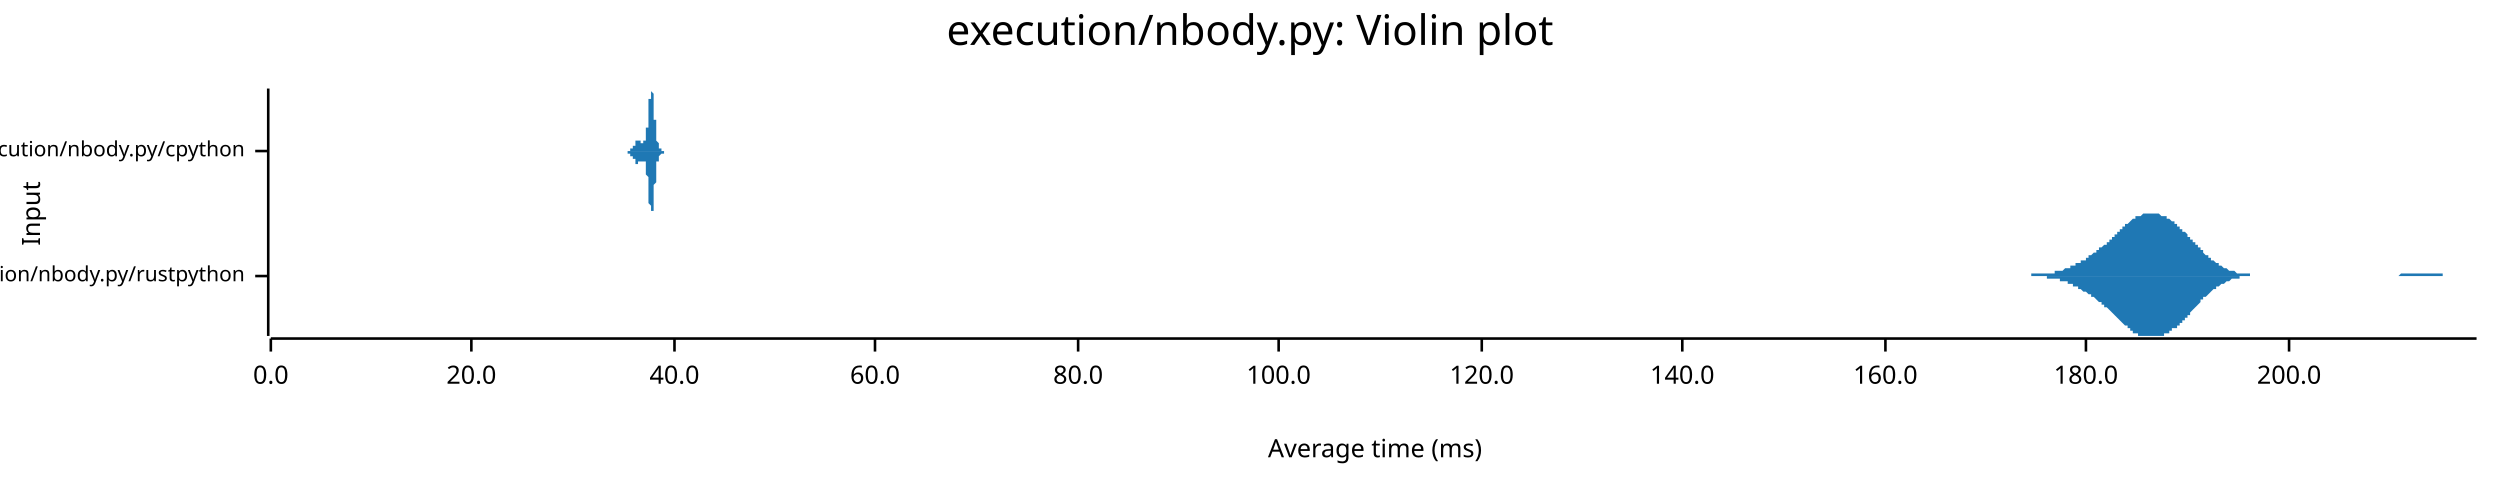
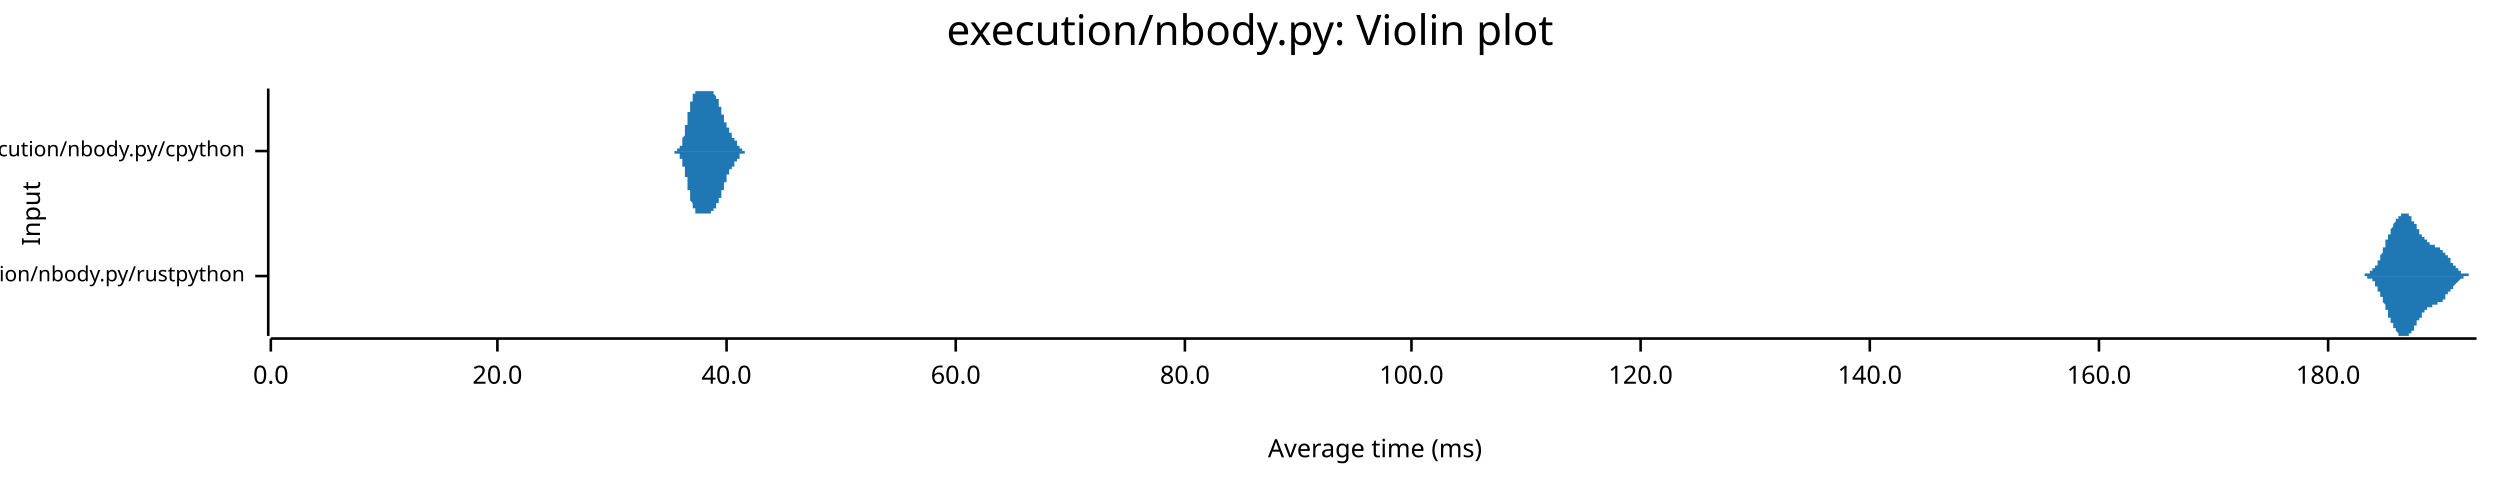
<svg xmlns="http://www.w3.org/2000/svg" width="960" height="186" viewBox="0 0 960 186">
  <text x="480" y="5" dy="0.76em" text-anchor="middle" font-family="sans-serif" font-size="16.129" opacity="1" fill="#000000">
execution/nbody.py: Violin plot
</text>
  <text x="8" y="82" dy="0.76em" text-anchor="middle" font-family="sans-serif" font-size="9.677" opacity="1" fill="#000000" transform="rotate(270, 8, 82)">
Input
</text>
  <text x="528" y="178" dy="-0.5ex" text-anchor="middle" font-family="sans-serif" font-size="9.677" opacity="1" fill="#000000">
Average time (ms)
</text>
  <polyline fill="none" opacity="1" stroke="#000000" stroke-width="1" points="103,34 103,129 " />
  <text x="94" y="106" dy="0.5ex" text-anchor="end" font-family="sans-serif" font-size="8.065" opacity="1" fill="#000000">
execution/nbody.py/rustpython
</text>
  <polyline fill="none" opacity="1" stroke="#000000" stroke-width="1" points="98,106 103,106 " />
  <text x="94" y="58" dy="0.5ex" text-anchor="end" font-family="sans-serif" font-size="8.065" opacity="1" fill="#000000">
execution/nbody.py/cpython
</text>
  <polyline fill="none" opacity="1" stroke="#000000" stroke-width="1" points="98,58 103,58 " />
  <polyline fill="none" opacity="1" stroke="#000000" stroke-width="1" points="104,130 951,130 " />
  <text x="104" y="140" dy="0.76em" text-anchor="middle" font-family="sans-serif" font-size="9.677" opacity="1" fill="#000000">
0.0
</text>
  <polyline fill="none" opacity="1" stroke="#000000" stroke-width="1" points="104,130 104,135 " />
-   <text x="181" y="140" dy="0.76em" text-anchor="middle" font-family="sans-serif" font-size="9.677" opacity="1" fill="#000000">
+   <text x="191" y="140" dy="0.76em" text-anchor="middle" font-family="sans-serif" font-size="9.677" opacity="1" fill="#000000">
20.0
</text>
-   <polyline fill="none" opacity="1" stroke="#000000" stroke-width="1" points="181,130 181,135 " />
-   <text x="259" y="140" dy="0.76em" text-anchor="middle" font-family="sans-serif" font-size="9.677" opacity="1" fill="#000000">
+   <polyline fill="none" opacity="1" stroke="#000000" stroke-width="1" points="191,130 191,135 " />
+   <text x="279" y="140" dy="0.76em" text-anchor="middle" font-family="sans-serif" font-size="9.677" opacity="1" fill="#000000">
40.0
</text>
-   <polyline fill="none" opacity="1" stroke="#000000" stroke-width="1" points="259,130 259,135 " />
-   <text x="336" y="140" dy="0.76em" text-anchor="middle" font-family="sans-serif" font-size="9.677" opacity="1" fill="#000000">
+   <polyline fill="none" opacity="1" stroke="#000000" stroke-width="1" points="279,130 279,135 " />
+   <text x="367" y="140" dy="0.76em" text-anchor="middle" font-family="sans-serif" font-size="9.677" opacity="1" fill="#000000">
60.0
</text>
-   <polyline fill="none" opacity="1" stroke="#000000" stroke-width="1" points="336,130 336,135 " />
-   <text x="414" y="140" dy="0.76em" text-anchor="middle" font-family="sans-serif" font-size="9.677" opacity="1" fill="#000000">
+   <polyline fill="none" opacity="1" stroke="#000000" stroke-width="1" points="367,130 367,135 " />
+   <text x="455" y="140" dy="0.76em" text-anchor="middle" font-family="sans-serif" font-size="9.677" opacity="1" fill="#000000">
80.0
</text>
-   <polyline fill="none" opacity="1" stroke="#000000" stroke-width="1" points="414,130 414,135 " />
-   <text x="491" y="140" dy="0.76em" text-anchor="middle" font-family="sans-serif" font-size="9.677" opacity="1" fill="#000000">
+   <polyline fill="none" opacity="1" stroke="#000000" stroke-width="1" points="455,130 455,135 " />
+   <text x="542" y="140" dy="0.76em" text-anchor="middle" font-family="sans-serif" font-size="9.677" opacity="1" fill="#000000">
100.0
</text>
-   <polyline fill="none" opacity="1" stroke="#000000" stroke-width="1" points="491,130 491,135 " />
-   <text x="569" y="140" dy="0.76em" text-anchor="middle" font-family="sans-serif" font-size="9.677" opacity="1" fill="#000000">
+   <polyline fill="none" opacity="1" stroke="#000000" stroke-width="1" points="542,130 542,135 " />
+   <text x="630" y="140" dy="0.76em" text-anchor="middle" font-family="sans-serif" font-size="9.677" opacity="1" fill="#000000">
120.0
</text>
-   <polyline fill="none" opacity="1" stroke="#000000" stroke-width="1" points="569,130 569,135 " />
-   <text x="646" y="140" dy="0.76em" text-anchor="middle" font-family="sans-serif" font-size="9.677" opacity="1" fill="#000000">
+   <polyline fill="none" opacity="1" stroke="#000000" stroke-width="1" points="630,130 630,135 " />
+   <text x="718" y="140" dy="0.76em" text-anchor="middle" font-family="sans-serif" font-size="9.677" opacity="1" fill="#000000">
140.0
</text>
-   <polyline fill="none" opacity="1" stroke="#000000" stroke-width="1" points="646,130 646,135 " />
-   <text x="724" y="140" dy="0.76em" text-anchor="middle" font-family="sans-serif" font-size="9.677" opacity="1" fill="#000000">
+   <polyline fill="none" opacity="1" stroke="#000000" stroke-width="1" points="718,130 718,135 " />
+   <text x="806" y="140" dy="0.76em" text-anchor="middle" font-family="sans-serif" font-size="9.677" opacity="1" fill="#000000">
160.0
</text>
-   <polyline fill="none" opacity="1" stroke="#000000" stroke-width="1" points="724,130 724,135 " />
-   <text x="801" y="140" dy="0.76em" text-anchor="middle" font-family="sans-serif" font-size="9.677" opacity="1" fill="#000000">
+   <polyline fill="none" opacity="1" stroke="#000000" stroke-width="1" points="806,130 806,135 " />
+   <text x="894" y="140" dy="0.76em" text-anchor="middle" font-family="sans-serif" font-size="9.677" opacity="1" fill="#000000">
180.0
</text>
-   <polyline fill="none" opacity="1" stroke="#000000" stroke-width="1" points="801,130 801,135 " />
-   <text x="879" y="140" dy="0.76em" text-anchor="middle" font-family="sans-serif" font-size="9.677" opacity="1" fill="#000000">
- 200.0
- </text>
-   <polyline fill="none" opacity="1" stroke="#000000" stroke-width="1" points="879,130 879,135 " />
-   <polygon opacity="1" fill="#1F78B4" points="768,106 769,106 769,106 769,106 770,106 770,106 771,106 771,106 771,106 772,106 772,106 772,106 773,106 773,106 774,106 774,106 774,106 775,106 775,106 775,106 776,106 776,106 776,106 777,106 777,106 778,106 778,106 778,106 779,106 779,106 779,106 780,106 780,105 780,105 781,105 781,105 782,105 782,105 782,105 783,105 783,105 783,105 784,105 784,105 784,105 785,105 785,105 786,105 786,105 786,105 787,105 787,105 787,105 788,105 788,105 788,105 789,105 789,104 790,104 790,104 790,104 791,104 791,104 791,104 792,104 792,104 792,104 793,103 793,103 794,103 794,103 794,103 795,103 795,103 795,102 796,102 796,102 796,102 797,102 797,101 798,101 798,101 798,101 799,101 799,100 799,100 800,100 800,100 801,100 801,99 801,99 802,99 802,99 802,98 803,98 803,98 803,98 804,97 804,97 805,97 805,97 805,96 806,96 806,96 806,95 807,95 807,95 807,95 808,94 808,94 809,94 809,93 809,93 810,93 810,92 810,92 811,92 811,91 811,91 812,91 812,90 813,90 813,90 813,89 814,89 814,89 814,88 815,88 815,87 815,87 816,87 816,86 817,86 817,86 817,86 818,85 818,85 818,85 819,84 819,84 819,84 820,84 820,83 821,83 821,83 821,83 822,83 822,83 822,83 823,82 823,82 823,82 824,82 824,82 825,82 825,82 825,82 826,82 826,82 826,82 827,82 827,82 828,82 828,82 828,82 829,82 829,82 829,82 830,83 830,83 830,83 831,83 831,83 832,83 832,83 832,84 833,84 833,84 833,84 834,85 834,85 834,85 835,85 835,86 836,86 836,86 836,87 837,87 837,87 837,88 838,88 838,88 838,89 839,89 839,89 840,90 840,90 840,91 841,91 841,91 841,92 842,92 842,93 842,93 843,93 843,94 844,94 844,95 844,95 845,95 845,96 845,96 846,96 846,97 846,97 847,98 847,98 848,98 848,99 848,99 849,99 849,99 849,100 850,100 850,100 851,101 851,101 851,101 852,101 852,102 852,102 853,102 853,102 853,102 854,103 854,103 855,103 855,103 855,103 856,104 856,104 856,104 857,104 857,104 857,104 858,104 858,104 859,105 859,105 859,105 860,105 860,105 860,105 861,105 861,105 861,105 862,105 862,105 863,105 863,105 863,105 864,105 864,105 864,106 865,106 865,106 865,106 866,106 866,106 867,106 867,106 867,106 868,106 868,106 868,106 869,106 869,106 869,106 870,106 870,106 871,106 871,106 871,106 872,106 872,106 872,106 873,106 873,106 873,106 874,106 874,106 875,106 875,106 875,106 876,106 876,106 876,106 877,106 877,106 878,106 878,106 878,106 879,106 879,106 879,106 880,106 880,106 880,106 881,106 881,106 882,106 882,106 882,106 883,106 883,106 883,106 884,106 884,106 884,106 885,106 885,106 886,106 886,106 886,106 887,106 887,106 887,106 888,106 888,106 888,106 889,106 889,106 890,106 890,106 890,106 891,106 891,106 891,106 892,106 892,106 892,106 893,106 893,106 894,106 894,106 894,106 895,106 895,106 895,106 896,106 896,106 896,106 897,106 897,106 898,106 898,106 898,106 899,106 899,106 899,106 900,106 900,106 901,106 901,106 901,106 902,106 902,106 902,106 903,106 903,106 903,106 904,106 904,106 905,106 905,106 905,106 906,106 906,106 906,106 907,106 907,106 907,106 908,106 908,106 909,106 909,106 909,106 910,106 910,106 910,106 911,106 911,106 911,106 912,106 912,106 913,106 913,106 913,106 914,106 914,106 914,106 915,106 915,106 915,106 916,106 916,106 917,106 917,106 917,106 918,106 918,106 918,106 919,106 919,106 919,106 920,106 920,106 921,106 921,106 921,106 922,105 922,105 922,105 923,105 923,105 923,105 924,105 924,105 925,105 925,105 925,105 926,105 926,105 926,105 927,105 927,105 928,105 928,105 928,105 929,105 929,105 929,105 930,105 930,105 930,105 931,105 931,105 932,105 932,105 932,105 933,105 933,105 933,105 934,105 934,105 934,105 935,105 935,105 936,105 936,105 936,105 937,105 937,105 937,105 938,105 938,106 938,106 939,106 939,106 940,106 940,106 940,106 941,106 941,106 941,106 942,106 942,106 942,106 943,106 943,106 944,106 944,106 944,106 945,106 945,106 945,106 946,106 946,106 946,106 947,106 947,106 948,106 948,106 948,106 949,106 949,106 949,106 950,106 950,106 951,106 951,106 768,106 " />
-   <polygon opacity="1" fill="#1F78B4" points="768,106 769,106 769,106 769,106 770,106 770,106 771,106 771,106 771,106 772,106 772,106 772,106 773,106 773,106 774,106 774,106 774,106 775,106 775,106 775,106 776,106 776,106 776,106 777,106 777,106 778,106 778,106 778,106 779,106 779,106 779,106 780,106 780,106 780,106 781,106 781,106 782,106 782,106 782,106 783,106 783,106 783,106 784,106 784,106 784,106 785,106 785,106 786,106 786,107 786,107 787,107 787,107 787,107 788,107 788,107 788,107 789,107 789,107 790,107 790,107 790,107 791,107 791,107 791,108 792,108 792,108 792,108 793,108 793,108 794,108 794,108 794,109 795,109 795,109 795,109 796,109 796,109 796,110 797,110 797,110 798,110 798,110 798,111 799,111 799,111 799,111 800,112 800,112 801,112 801,112 801,112 802,113 802,113 802,113 803,113 803,114 803,114 804,114 804,114 805,115 805,115 805,115 806,116 806,116 806,116 807,116 807,117 807,117 808,117 808,118 809,118 809,118 809,118 810,119 810,119 810,119 811,120 811,120 811,120 812,121 812,121 813,122 813,122 813,122 814,123 814,123 814,123 815,124 815,124 815,124 816,125 816,125 817,125 817,126 817,126 818,126 818,127 818,127 819,127 819,127 819,128 820,128 820,128 821,128 821,128 821,129 822,129 822,129 822,129 823,129 823,129 823,129 824,129 824,129 825,129 825,129 825,129 826,129 826,129 826,129 827,129 827,129 828,129 828,129 828,129 829,129 829,129 829,129 830,129 830,129 830,129 831,129 831,128 832,128 832,128 832,128 833,128 833,127 833,127 834,127 834,127 834,126 835,126 835,126 836,126 836,125 836,125 837,125 837,124 837,124 838,124 838,123 838,123 839,123 839,122 840,122 840,121 840,121 841,121 841,120 841,120 842,119 842,119 842,119 843,118 843,118 844,117 844,117 844,117 845,116 845,116 845,115 846,115 846,115 846,114 847,114 847,114 848,113 848,113 848,113 849,112 849,112 849,112 850,111 850,111 851,111 851,111 851,110 852,110 852,110 852,110 853,109 853,109 853,109 854,109 854,109 855,108 855,108 855,108 856,108 856,108 856,108 857,107 857,107 857,107 858,107 858,107 859,107 859,107 859,107 860,107 860,107 860,106 861,106 861,106 861,106 862,106 862,106 863,106 863,106 863,106 864,106 864,106 864,106 865,106 865,106 865,106 866,106 866,106 867,106 867,106 867,106 868,106 868,106 868,106 869,106 869,106 869,106 870,106 870,106 871,106 871,106 871,106 872,106 872,106 872,106 873,106 873,106 873,106 874,106 874,106 875,106 875,106 875,106 876,106 876,106 876,106 877,106 877,106 878,106 878,106 878,106 879,106 879,106 879,106 880,106 880,106 880,106 881,106 881,106 882,106 882,106 882,106 883,106 883,106 883,106 884,106 884,106 884,106 885,106 885,106 886,106 886,106 886,106 887,106 887,106 887,106 888,106 888,106 888,106 889,106 889,106 890,106 890,106 890,106 891,106 891,106 891,106 892,106 892,106 892,106 893,106 893,106 894,106 894,106 894,106 895,106 895,106 895,106 896,106 896,106 896,106 897,106 897,106 898,106 898,106 898,106 899,106 899,106 899,106 900,106 900,106 901,106 901,106 901,106 902,106 902,106 902,106 903,106 903,106 903,106 904,106 904,106 905,106 905,106 905,106 906,106 906,106 906,106 907,106 907,106 907,106 908,106 908,106 909,106 909,106 909,106 910,106 910,106 910,106 911,106 911,106 911,106 912,106 912,106 913,106 913,106 913,106 914,106 914,106 914,106 915,106 915,106 915,106 916,106 916,106 917,106 917,106 917,106 918,106 918,106 918,106 919,106 919,106 919,106 920,106 920,106 921,106 921,106 921,106 922,106 922,106 922,106 923,106 923,106 923,106 924,106 924,106 925,106 925,106 925,106 926,106 926,106 926,106 927,106 927,106 928,106 928,106 928,106 929,106 929,106 929,106 930,106 930,106 930,106 931,106 931,106 932,106 932,106 932,106 933,106 933,106 933,106 934,106 934,106 934,106 935,106 935,106 936,106 936,106 936,106 937,106 937,106 937,106 938,106 938,106 938,106 939,106 939,106 940,106 940,106 940,106 941,106 941,106 941,106 942,106 942,106 942,106 943,106 943,106 944,106 944,106 944,106 945,106 945,106 945,106 946,106 946,106 946,106 947,106 947,106 948,106 948,106 948,106 949,106 949,106 949,106 950,106 950,106 951,106 951,106 768,106 " />
-   <polygon opacity="1" fill="#1F78B4" points="239,58 239,58 240,58 240,58 240,58 240,58 240,58 240,58 240,58 240,58 240,58 240,58 240,58 240,58 240,58 240,58 240,58 240,58 240,58 240,58 240,58 240,58 240,58 240,58 240,58 240,58 240,58 240,58 240,58 240,58 241,58 241,58 241,58 241,58 241,58 241,58 241,58 241,58 241,58 241,58 241,58 241,58 241,58 241,58 241,58 241,58 241,58 241,58 241,58 241,58 241,58 241,58 241,58 241,58 241,58 241,58 241,58 241,58 241,58 242,58 242,58 242,58 242,58 242,58 242,58 242,58 242,58 242,58 242,58 242,57 242,57 242,57 242,57 242,57 242,57 242,57 242,57 242,57 242,57 242,57 242,57 242,57 242,57 242,57 242,57 242,57 242,57 243,57 243,57 243,57 243,57 243,57 243,57 243,57 243,57 243,57 243,57 243,57 243,57 243,56 243,56 243,56 243,56 243,56 243,56 243,56 243,56 243,56 243,56 243,56 243,56 243,56 243,56 243,56 243,56 243,56 244,56 244,55 244,55 244,55 244,55 244,55 244,55 244,55 244,55 244,55 244,55 244,55 244,55 244,55 244,55 244,55 244,54 244,54 244,54 244,54 244,54 244,54 244,54 244,54 244,54 244,54 244,54 244,54 245,54 245,54 245,54 245,54 245,54 245,54 245,54 245,54 245,54 245,54 245,54 245,54 245,54 245,54 245,54 245,54 245,54 245,54 245,54 245,54 245,54 245,54 245,54 245,54 245,54 245,54 245,54 245,54 245,54 246,54 246,54 246,54 246,54 246,54 246,54 246,54 246,54 246,54 246,54 246,54 246,54 246,54 246,54 246,55 246,55 246,55 246,55 246,55 246,55 246,55 246,55 246,55 246,55 246,55 246,55 246,55 246,55 247,55 247,55 247,55 247,55 247,55 247,55 247,55 247,55 247,55 247,55 247,55 247,55 247,55 247,55 247,55 247,55 247,55 247,55 247,55 247,55 247,55 247,55 247,55 247,55 247,55 247,54 247,54 247,54 247,54 248,54 248,54 248,54 248,54 248,54 248,54 248,54 248,53 248,53 248,53 248,53 248,53 248,53 248,53 248,52 248,52 248,52 248,52 248,52 248,51 248,51 248,51 248,51 248,50 248,50 248,50 248,50 248,49 249,49 249,49 249,48 249,48 249,48 249,47 249,47 249,46 249,46 249,46 249,45 249,45 249,44 249,44 249,44 249,43 249,43 249,42 249,42 249,42 249,41 249,41 249,40 249,40 249,40 249,39 249,39 249,39 249,38 250,38 250,37 250,37 250,37 250,37 250,36 250,36 250,36 250,36 250,35 250,35 250,35 250,35 250,35 250,35 250,35 250,35 250,35 250,34 250,35 250,35 250,35 250,35 250,35 250,35 250,35 250,35 250,35 251,36 251,36 251,36 251,36 251,37 251,37 251,37 251,37 251,38 251,38 251,39 251,39 251,39 251,40 251,40 251,40 251,41 251,41 251,42 251,42 251,43 251,43 251,43 251,44 251,44 251,45 251,45 251,46 251,46 252,46 252,47 252,47 252,48 252,48 252,48 252,49 252,49 252,49 252,50 252,50 252,50 252,51 252,51 252,51 252,52 252,52 252,52 252,52 252,53 252,53 252,53 252,53 252,54 252,54 252,54 252,54 252,54 253,55 253,55 253,55 253,55 253,55 253,55 253,55 253,56 253,56 253,56 253,56 253,56 253,56 253,56 253,56 253,56 253,56 253,56 253,56 253,57 253,57 253,57 253,57 253,57 253,57 253,57 253,57 253,57 253,57 254,57 254,57 254,57 254,57 254,57 254,57 254,57 254,57 254,57 254,57 254,57 254,57 254,57 254,57 254,57 254,57 254,57 254,57 254,57 254,57 254,58 254,58 254,58 254,58 254,58 254,58 254,58 254,58 255,58 255,58 255,58 255,58 255,58 255,58 255,58 255,58 255,58 255,58 255,58 255,58 255,58 255,58 255,58 255,58 255,58 255,58 255,58 255,58 255,58 255,58 255,58 255,58 255,58 255,58 255,58 255,58 255,58 256,58 256,58 256,58 256,58 256,58 256,58 256,58 256,58 256,58 256,58 256,58 256,58 256,58 256,58 256,58 256,58 256,58 256,58 256,58 256,58 256,58 256,58 256,58 256,58 256,58 256,58 256,58 256,58 257,58 257,58 257,58 257,58 257,58 257,58 257,58 257,58 257,58 257,58 257,58 257,58 257,58 257,58 257,58 239,58 " />
-   <polygon opacity="1" fill="#1F78B4" points="239,58 239,58 240,58 240,58 240,58 240,58 240,58 240,58 240,58 240,58 240,58 240,58 240,58 240,58 240,58 240,58 240,58 240,58 240,58 240,58 240,58 240,58 240,58 240,58 240,58 240,58 240,58 240,58 240,58 240,58 241,58 241,58 241,58 241,58 241,58 241,58 241,58 241,58 241,58 241,58 241,58 241,58 241,58 241,58 241,59 241,59 241,59 241,59 241,59 241,59 241,59 241,59 241,59 241,59 241,59 241,59 241,59 241,59 241,59 242,59 242,59 242,59 242,59 242,59 242,59 242,59 242,59 242,59 242,59 242,59 242,59 242,59 242,59 242,59 242,59 242,59 242,59 242,59 242,59 242,59 242,59 242,59 242,59 242,59 242,59 242,59 242,60 243,60 243,60 243,60 243,60 243,60 243,60 243,60 243,60 243,60 243,60 243,60 243,60 243,60 243,60 243,60 243,60 243,60 243,60 243,60 243,60 243,60 243,61 243,61 243,61 243,61 243,61 243,61 243,61 243,61 244,61 244,61 244,61 244,61 244,61 244,61 244,61 244,61 244,62 244,62 244,62 244,62 244,62 244,62 244,62 244,62 244,62 244,62 244,62 244,62 244,62 244,62 244,62 244,62 244,62 244,62 244,62 244,63 245,63 245,63 245,63 245,63 245,63 245,63 245,63 245,63 245,63 245,63 245,63 245,63 245,63 245,63 245,63 245,63 245,63 245,63 245,63 245,63 245,63 245,63 245,63 245,63 245,63 245,63 245,63 245,62 245,62 246,62 246,62 246,62 246,62 246,62 246,62 246,62 246,62 246,62 246,62 246,62 246,62 246,62 246,62 246,62 246,62 246,62 246,62 246,62 246,62 246,62 246,62 246,62 246,62 246,62 246,62 246,62 246,62 247,62 247,62 247,62 247,62 247,62 247,62 247,62 247,62 247,62 247,62 247,62 247,62 247,62 247,62 247,62 247,62 247,62 247,62 247,62 247,62 247,62 247,62 247,62 247,62 247,62 247,62 247,62 247,62 247,62 248,62 248,62 248,62 248,63 248,63 248,63 248,63 248,63 248,63 248,63 248,63 248,64 248,64 248,64 248,64 248,64 248,64 248,65 248,65 248,65 248,65 248,66 248,66 248,66 248,66 248,67 248,67 248,67 249,68 249,68 249,68 249,69 249,69 249,69 249,70 249,70 249,70 249,71 249,71 249,72 249,72 249,72 249,73 249,73 249,74 249,74 249,74 249,75 249,75 249,76 249,76 249,76 249,77 249,77 249,78 249,78 249,78 250,79 250,79 250,79 250,80 250,80 250,80 250,80 250,81 250,81 250,81 250,81 250,81 250,82 250,82 250,82 250,82 250,82 250,82 250,82 250,82 250,82 250,82 250,82 250,82 250,82 250,81 250,81 250,81 251,81 251,81 251,80 251,80 251,80 251,80 251,79 251,79 251,79 251,78 251,78 251,78 251,77 251,77 251,76 251,76 251,76 251,75 251,75 251,74 251,74 251,74 251,73 251,73 251,72 251,72 251,71 251,71 251,71 252,70 252,70 252,69 252,69 252,69 252,68 252,68 252,67 252,67 252,67 252,66 252,66 252,66 252,65 252,65 252,65 252,65 252,64 252,64 252,64 252,64 252,63 252,63 252,63 252,63 252,62 252,62 252,62 253,62 253,62 253,62 253,61 253,61 253,61 253,61 253,61 253,61 253,61 253,61 253,61 253,60 253,60 253,60 253,60 253,60 253,60 253,60 253,60 253,60 253,60 253,60 253,60 253,60 253,60 253,60 253,60 253,60 254,59 254,59 254,59 254,59 254,59 254,59 254,59 254,59 254,59 254,59 254,59 254,59 254,59 254,59 254,59 254,59 254,59 254,59 254,59 254,59 254,59 254,59 254,59 254,59 254,59 254,59 254,59 254,59 255,59 255,59 255,59 255,59 255,59 255,59 255,59 255,59 255,59 255,59 255,59 255,59 255,59 255,59 255,59 255,59 255,59 255,59 255,59 255,59 255,58 255,58 255,58 255,58 255,58 255,58 255,58 255,58 255,58 256,58 256,58 256,58 256,58 256,58 256,58 256,58 256,58 256,58 256,58 256,58 256,58 256,58 256,58 256,58 256,58 256,58 256,58 256,58 256,58 256,58 256,58 256,58 256,58 256,58 256,58 256,58 256,58 257,58 257,58 257,58 257,58 257,58 257,58 257,58 257,58 257,58 257,58 257,58 257,58 257,58 257,58 257,58 239,58 " />
+   <polyline fill="none" opacity="1" stroke="#000000" stroke-width="1" points="894,130 894,135 " />
+   <polygon opacity="1" fill="#1F78B4" points="905,106 905,106 905,106 905,106 905,106 905,106 905,106 905,106 905,106 905,106 905,106 906,106 906,106 906,106 906,106 906,106 906,106 906,106 906,106 906,106 906,106 906,106 907,106 907,106 907,106 907,106 907,106 907,106 907,106 907,106 907,106 907,106 907,106 908,106 908,106 908,106 908,106 908,105 908,105 908,105 908,105 908,105 908,105 909,105 909,105 909,105 909,105 909,105 909,105 909,105 909,105 909,105 909,105 909,105 910,105 910,105 910,105 910,105 910,105 910,105 910,105 910,105 910,104 910,104 910,104 911,104 911,104 911,104 911,104 911,104 911,104 911,104 911,104 911,104 911,103 911,103 912,103 912,103 912,103 912,103 912,103 912,103 912,102 912,102 912,102 912,102 912,102 913,102 913,102 913,101 913,101 913,101 913,101 913,101 913,100 913,100 913,100 913,100 914,100 914,99 914,99 914,99 914,99 914,99 914,98 914,98 914,98 914,98 914,98 915,97 915,97 915,97 915,97 915,96 915,96 915,96 915,96 915,95 915,95 916,95 916,95 916,94 916,94 916,94 916,94 916,93 916,93 916,93 916,93 916,92 917,92 917,92 917,92 917,91 917,91 917,91 917,91 917,91 917,90 917,90 917,90 918,90 918,89 918,89 918,89 918,89 918,89 918,88 918,88 918,88 918,88 918,88 919,87 919,87 919,87 919,87 919,87 919,86 919,86 919,86 919,86 919,86 919,86 920,85 920,85 920,85 920,85 920,85 920,85 920,85 920,84 920,84 920,84 920,84 921,84 921,84 921,84 921,84 921,83 921,83 921,83 921,83 921,83 921,83 921,83 922,83 922,83 922,83 922,83 922,83 922,82 922,82 922,82 922,82 922,82 923,82 923,82 923,82 923,82 923,82 923,82 923,82 923,82 923,82 923,82 923,82 924,82 924,82 924,82 924,82 924,82 924,82 924,82 924,82 924,82 924,82 924,82 925,82 925,82 925,83 925,83 925,83 925,83 925,83 925,83 925,83 925,83 925,83 926,83 926,83 926,84 926,84 926,84 926,84 926,84 926,84 926,84 926,84 926,85 927,85 927,85 927,85 927,85 927,85 927,85 927,86 927,86 927,86 927,86 927,86 928,86 928,87 928,87 928,87 928,87 928,87 928,87 928,88 928,88 928,88 928,88 929,88 929,88 929,89 929,89 929,89 929,89 929,89 929,89 929,89 929,90 930,90 930,90 930,90 930,90 930,90 930,90 930,91 930,91 930,91 930,91 930,91 931,91 931,91 931,91 931,92 931,92 931,92 931,92 931,92 931,92 931,92 931,92 932,92 932,92 932,92 932,93 932,93 932,93 932,93 932,93 932,93 932,93 932,93 933,93 933,93 933,93 933,93 933,93 933,93 933,93 933,93 933,94 933,94 933,94 934,94 934,94 934,94 934,94 934,94 934,94 934,94 934,94 934,94 934,94 934,94 935,94 935,94 935,94 935,94 935,94 935,94 935,94 935,94 935,94 935,95 935,95 936,95 936,95 936,95 936,95 936,95 936,95 936,95 936,95 936,95 936,95 937,95 937,95 937,95 937,95 937,95 937,96 937,96 937,96 937,96 937,96 937,96 938,96 938,96 938,96 938,96 938,96 938,96 938,96 938,97 938,97 938,97 938,97 939,97 939,97 939,97 939,97 939,97 939,97 939,98 939,98 939,98 939,98 939,98 940,98 940,98 940,98 940,98 940,99 940,99 940,99 940,99 940,99 940,99 940,99 941,99 941,100 941,100 941,100 941,100 941,100 941,100 941,100 941,100 941,100 941,101 942,101 942,101 942,101 942,101 942,101 942,101 942,101 942,102 942,102 942,102 942,102 943,102 943,102 943,102 943,102 943,102 943,103 943,103 943,103 943,103 943,103 944,103 944,103 944,103 944,103 944,103 944,104 944,104 944,104 944,104 944,104 944,104 945,104 945,104 945,104 945,104 945,104 945,104 945,104 945,104 945,105 945,105 945,105 946,105 946,105 946,105 946,105 946,105 946,105 946,105 946,105 946,105 946,105 946,105 947,105 947,105 947,105 947,105 947,105 947,105 947,105 947,105 947,105 947,105 947,105 948,105 948,105 948,106 948,106 948,106 948,106 948,106 948,106 948,106 948,106 948,106 949,106 949,106 949,106 949,106 949,106 949,106 949,106 949,106 949,106 949,106 949,106 950,106 950,106 950,106 950,106 950,106 950,106 950,106 950,106 950,106 950,106 951,106 951,106 905,106 " />
+   <polygon opacity="1" fill="#1F78B4" points="905,106 905,106 905,106 905,106 905,106 905,106 905,106 905,106 905,106 905,106 905,106 906,106 906,106 906,106 906,106 906,106 906,106 906,106 906,106 906,106 906,106 906,106 907,106 907,106 907,106 907,106 907,106 907,106 907,106 907,106 907,106 907,106 907,106 908,106 908,106 908,106 908,106 908,106 908,106 908,106 908,106 908,106 908,106 909,106 909,106 909,106 909,106 909,106 909,106 909,106 909,106 909,106 909,106 909,107 910,107 910,107 910,107 910,107 910,107 910,107 910,107 910,107 910,107 910,107 910,107 911,107 911,107 911,107 911,108 911,108 911,108 911,108 911,108 911,108 911,108 911,108 912,108 912,108 912,109 912,109 912,109 912,109 912,109 912,109 912,109 912,110 912,110 913,110 913,110 913,110 913,110 913,110 913,111 913,111 913,111 913,111 913,111 913,112 914,112 914,112 914,112 914,112 914,113 914,113 914,113 914,113 914,114 914,114 914,114 915,114 915,114 915,115 915,115 915,115 915,115 915,116 915,116 915,116 915,116 916,117 916,117 916,117 916,117 916,118 916,118 916,118 916,118 916,119 916,119 916,119 917,119 917,120 917,120 917,120 917,120 917,120 917,121 917,121 917,121 917,121 917,122 918,122 918,122 918,122 918,123 918,123 918,123 918,123 918,123 918,124 918,124 918,124 919,124 919,124 919,125 919,125 919,125 919,125 919,125 919,125 919,126 919,126 919,126 920,126 920,126 920,126 920,127 920,127 920,127 920,127 920,127 920,127 920,127 920,127 921,128 921,128 921,128 921,128 921,128 921,128 921,128 921,128 921,128 921,129 921,129 922,129 922,129 922,129 922,129 922,129 922,129 922,129 922,129 922,129 922,129 923,129 923,129 923,129 923,129 923,129 923,129 923,129 923,129 923,129 923,129 923,129 924,129 924,129 924,129 924,129 924,129 924,129 924,129 924,129 924,129 924,129 924,129 925,129 925,129 925,129 925,129 925,129 925,129 925,129 925,129 925,128 925,128 925,128 926,128 926,128 926,128 926,128 926,128 926,128 926,127 926,127 926,127 926,127 926,127 927,127 927,127 927,127 927,126 927,126 927,126 927,126 927,126 927,126 927,125 927,125 928,125 928,125 928,125 928,125 928,124 928,124 928,124 928,124 928,124 928,124 928,123 929,123 929,123 929,123 929,123 929,123 929,123 929,122 929,122 929,122 929,122 930,122 930,122 930,121 930,121 930,121 930,121 930,121 930,121 930,121 930,121 930,120 931,120 931,120 931,120 931,120 931,120 931,120 931,120 931,120 931,119 931,119 931,119 932,119 932,119 932,119 932,119 932,119 932,119 932,119 932,119 932,119 932,119 932,118 933,118 933,118 933,118 933,118 933,118 933,118 933,118 933,118 933,118 933,118 933,118 934,118 934,118 934,118 934,118 934,118 934,118 934,118 934,118 934,117 934,117 934,117 935,117 935,117 935,117 935,117 935,117 935,117 935,117 935,117 935,117 935,117 935,117 936,117 936,117 936,117 936,117 936,117 936,117 936,117 936,116 936,116 936,116 937,116 937,116 937,116 937,116 937,116 937,116 937,116 937,116 937,116 937,116 937,116 938,116 938,115 938,115 938,115 938,115 938,115 938,115 938,115 938,115 938,115 938,115 939,115 939,114 939,114 939,114 939,114 939,114 939,114 939,114 939,114 939,114 939,113 940,113 940,113 940,113 940,113 940,113 940,113 940,113 940,113 940,112 940,112 940,112 941,112 941,112 941,112 941,112 941,112 941,111 941,111 941,111 941,111 941,111 941,111 942,111 942,111 942,111 942,110 942,110 942,110 942,110 942,110 942,110 942,110 942,110 943,109 943,109 943,109 943,109 943,109 943,109 943,109 943,109 943,109 943,109 944,108 944,108 944,108 944,108 944,108 944,108 944,108 944,108 944,108 944,108 944,108 945,107 945,107 945,107 945,107 945,107 945,107 945,107 945,107 945,107 945,107 945,107 946,107 946,107 946,107 946,107 946,107 946,107 946,107 946,106 946,106 946,106 946,106 947,106 947,106 947,106 947,106 947,106 947,106 947,106 947,106 947,106 947,106 947,106 948,106 948,106 948,106 948,106 948,106 948,106 948,106 948,106 948,106 948,106 948,106 949,106 949,106 949,106 949,106 949,106 949,106 949,106 949,106 949,106 949,106 949,106 950,106 950,106 950,106 950,106 950,106 950,106 950,106 950,106 950,106 950,106 951,106 951,106 905,106 " />
+   <polygon opacity="1" fill="#1F78B4" points="258,58 258,58 258,58 258,58 258,58 258,58 258,58 258,58 258,58 258,58 258,58 259,58 259,58 259,58 259,58 259,58 259,58 259,58 259,58 259,58 259,58 259,58 259,58 259,58 259,58 259,58 259,58 259,58 260,58 260,58 260,58 260,58 260,58 260,58 260,58 260,58 260,58 260,58 260,58 260,58 260,57 260,57 260,57 260,57 261,57 261,57 261,57 261,57 261,57 261,57 261,57 261,57 261,57 261,56 261,56 261,56 261,56 261,56 261,56 261,56 261,56 262,56 262,55 262,55 262,55 262,55 262,55 262,55 262,54 262,54 262,54 262,54 262,54 262,53 262,53 262,53 262,53 262,53 263,52 263,52 263,52 263,52 263,51 263,51 263,51 263,51 263,50 263,50 263,50 263,50 263,49 263,49 263,49 263,48 264,48 264,48 264,48 264,47 264,47 264,47 264,46 264,46 264,46 264,45 264,45 264,45 264,45 264,44 264,44 264,44 264,43 265,43 265,43 265,42 265,42 265,42 265,42 265,41 265,41 265,41 265,41 265,40 265,40 265,40 265,40 265,39 265,39 266,39 266,39 266,38 266,38 266,38 266,38 266,38 266,37 266,37 266,37 266,37 266,37 266,37 266,37 266,36 266,36 266,36 267,36 267,36 267,36 267,36 267,36 267,36 267,35 267,35 267,35 267,35 267,35 267,35 267,35 267,35 267,35 267,35 268,35 268,35 268,35 268,35 268,35 268,35 268,35 268,35 268,35 268,35 268,35 268,35 268,35 268,35 268,35 268,35 268,35 269,35 269,35 269,35 269,35 269,35 269,35 269,35 269,35 269,35 269,35 269,35 269,35 269,35 269,35 269,35 269,35 269,35 270,35 270,35 270,35 270,35 270,35 270,35 270,35 270,35 270,35 270,35 270,35 270,35 270,35 270,35 270,35 270,35 271,35 271,35 271,35 271,35 271,35 271,35 271,35 271,35 271,34 271,34 271,34 271,35 271,35 271,35 271,35 271,35 271,35 272,35 272,35 272,35 272,35 272,35 272,35 272,35 272,35 272,35 272,35 272,35 272,35 272,35 272,35 272,35 272,35 273,35 273,35 273,35 273,35 273,35 273,35 273,35 273,35 273,35 273,35 273,35 273,35 273,35 273,35 273,35 273,35 273,35 274,35 274,35 274,36 274,36 274,36 274,36 274,36 274,36 274,36 274,36 274,36 274,36 274,36 274,36 274,36 274,36 274,36 275,37 275,37 275,37 275,37 275,37 275,37 275,37 275,37 275,37 275,37 275,37 275,38 275,38 275,38 275,38 275,38 276,38 276,38 276,38 276,39 276,39 276,39 276,39 276,39 276,39 276,39 276,40 276,40 276,40 276,40 276,40 276,40 276,41 277,41 277,41 277,41 277,41 277,42 277,42 277,42 277,42 277,42 277,42 277,43 277,43 277,43 277,43 277,43 277,44 278,44 278,44 278,44 278,44 278,45 278,45 278,45 278,45 278,45 278,45 278,46 278,46 278,46 278,46 278,46 278,47 278,47 279,47 279,47 279,47 279,47 279,47 279,48 279,48 279,48 279,48 279,48 279,48 279,49 279,49 279,49 279,49 279,49 280,49 280,49 280,50 280,50 280,50 280,50 280,50 280,50 280,50 280,50 280,50 280,51 280,51 280,51 280,51 280,51 280,51 281,51 281,51 281,51 281,52 281,52 281,52 281,52 281,52 281,52 281,52 281,52 281,52 281,52 281,53 281,53 281,53 281,53 282,53 282,53 282,53 282,53 282,53 282,53 282,54 282,54 282,54 282,54 282,54 282,54 282,54 282,54 282,54 282,54 283,54 283,55 283,55 283,55 283,55 283,55 283,55 283,55 283,55 283,55 283,55 283,55 283,56 283,56 283,56 283,56 283,56 284,56 284,56 284,56 284,56 284,56 284,56 284,56 284,57 284,57 284,57 284,57 284,57 284,57 284,57 284,57 284,57 285,57 285,57 285,57 285,57 285,57 285,57 285,57 285,57 285,57 285,58 285,58 285,58 285,58 285,58 285,58 285,58 285,58 286,58 286,58 286,58 286,58 286,58 286,58 286,58 286,58 286,58 286,58 286,58 286,58 286,58 286,58 286,58 286,58 286,58 287,58 287,58 287,58 287,58 287,58 287,58 287,58 287,58 287,58 287,58 287,58 287,58 287,58 287,58 287,58 287,58 288,58 288,58 288,58 288,58 288,58 288,58 288,58 288,58 288,58 258,58 " />
+   <polygon opacity="1" fill="#1F78B4" points="258,58 258,58 258,58 258,58 258,58 258,58 258,58 258,58 258,58 258,58 258,58 259,58 259,58 259,58 259,58 259,58 259,58 259,58 259,58 259,58 259,58 259,58 259,58 259,58 259,58 259,59 259,59 259,59 260,59 260,59 260,59 260,59 260,59 260,59 260,59 260,59 260,59 260,59 260,59 260,59 260,59 260,59 260,59 260,59 261,59 261,59 261,59 261,59 261,60 261,60 261,60 261,60 261,60 261,60 261,60 261,60 261,60 261,60 261,61 261,61 261,61 262,61 262,61 262,61 262,61 262,62 262,62 262,62 262,62 262,62 262,62 262,63 262,63 262,63 262,63 262,63 262,64 262,64 263,64 263,64 263,65 263,65 263,65 263,65 263,66 263,66 263,66 263,66 263,67 263,67 263,67 263,68 263,68 263,68 264,68 264,69 264,69 264,69 264,70 264,70 264,70 264,70 264,71 264,71 264,71 264,72 264,72 264,72 264,73 264,73 264,73 265,73 265,74 265,74 265,74 265,75 265,75 265,75 265,75 265,76 265,76 265,76 265,76 265,77 265,77 265,77 265,77 266,78 266,78 266,78 266,78 266,78 266,79 266,79 266,79 266,79 266,79 266,80 266,80 266,80 266,80 266,80 266,80 266,80 267,80 267,81 267,81 267,81 267,81 267,81 267,81 267,81 267,81 267,81 267,81 267,81 267,81 267,81 267,81 267,82 268,82 268,82 268,82 268,82 268,82 268,82 268,82 268,82 268,82 268,82 268,82 268,82 268,82 268,82 268,82 268,82 268,82 269,82 269,82 269,82 269,82 269,82 269,82 269,82 269,82 269,82 269,82 269,82 269,82 269,82 269,82 269,82 269,82 269,82 270,82 270,82 270,82 270,82 270,82 270,82 270,82 270,82 270,82 270,82 270,82 270,82 270,82 270,82 270,82 270,82 271,82 271,82 271,82 271,82 271,82 271,82 271,82 271,82 271,82 271,82 271,82 271,82 271,82 271,82 271,82 271,82 271,82 272,82 272,82 272,82 272,82 272,82 272,82 272,82 272,82 272,82 272,82 272,82 272,82 272,82 272,82 272,82 272,82 273,82 273,82 273,82 273,82 273,82 273,82 273,82 273,81 273,81 273,81 273,81 273,81 273,81 273,81 273,81 273,81 273,81 274,81 274,81 274,81 274,81 274,81 274,81 274,81 274,81 274,81 274,81 274,81 274,80 274,80 274,80 274,80 274,80 274,80 275,80 275,80 275,80 275,80 275,80 275,80 275,79 275,79 275,79 275,79 275,79 275,79 275,79 275,79 275,79 275,78 276,78 276,78 276,78 276,78 276,78 276,78 276,77 276,77 276,77 276,77 276,77 276,77 276,77 276,76 276,76 276,76 276,76 277,76 277,75 277,75 277,75 277,75 277,75 277,75 277,74 277,74 277,74 277,74 277,74 277,73 277,73 277,73 277,73 278,73 278,73 278,72 278,72 278,72 278,72 278,72 278,71 278,71 278,71 278,71 278,71 278,71 278,70 278,70 278,70 278,70 279,70 279,69 279,69 279,69 279,69 279,69 279,69 279,69 279,68 279,68 279,68 279,68 279,68 279,68 279,68 279,67 280,67 280,67 280,67 280,67 280,67 280,67 280,66 280,66 280,66 280,66 280,66 280,66 280,66 280,66 280,66 280,65 280,65 281,65 281,65 281,65 281,65 281,65 281,65 281,65 281,65 281,64 281,64 281,64 281,64 281,64 281,64 281,64 281,64 281,64 282,64 282,63 282,63 282,63 282,63 282,63 282,63 282,63 282,63 282,63 282,63 282,62 282,62 282,62 282,62 282,62 283,62 283,62 283,62 283,62 283,62 283,62 283,61 283,61 283,61 283,61 283,61 283,61 283,61 283,61 283,61 283,61 283,61 284,61 284,60 284,60 284,60 284,60 284,60 284,60 284,60 284,60 284,60 284,60 284,60 284,60 284,60 284,60 284,59 285,59 285,59 285,59 285,59 285,59 285,59 285,59 285,59 285,59 285,59 285,59 285,59 285,59 285,59 285,59 285,59 285,59 286,59 286,59 286,59 286,59 286,59 286,59 286,59 286,59 286,59 286,59 286,58 286,58 286,58 286,58 286,58 286,58 286,58 287,58 287,58 287,58 287,58 287,58 287,58 287,58 287,58 287,58 287,58 287,58 287,58 287,58 287,58 287,58 287,58 288,58 288,58 288,58 288,58 288,58 288,58 288,58 288,58 288,58 258,58 " />
</svg>
